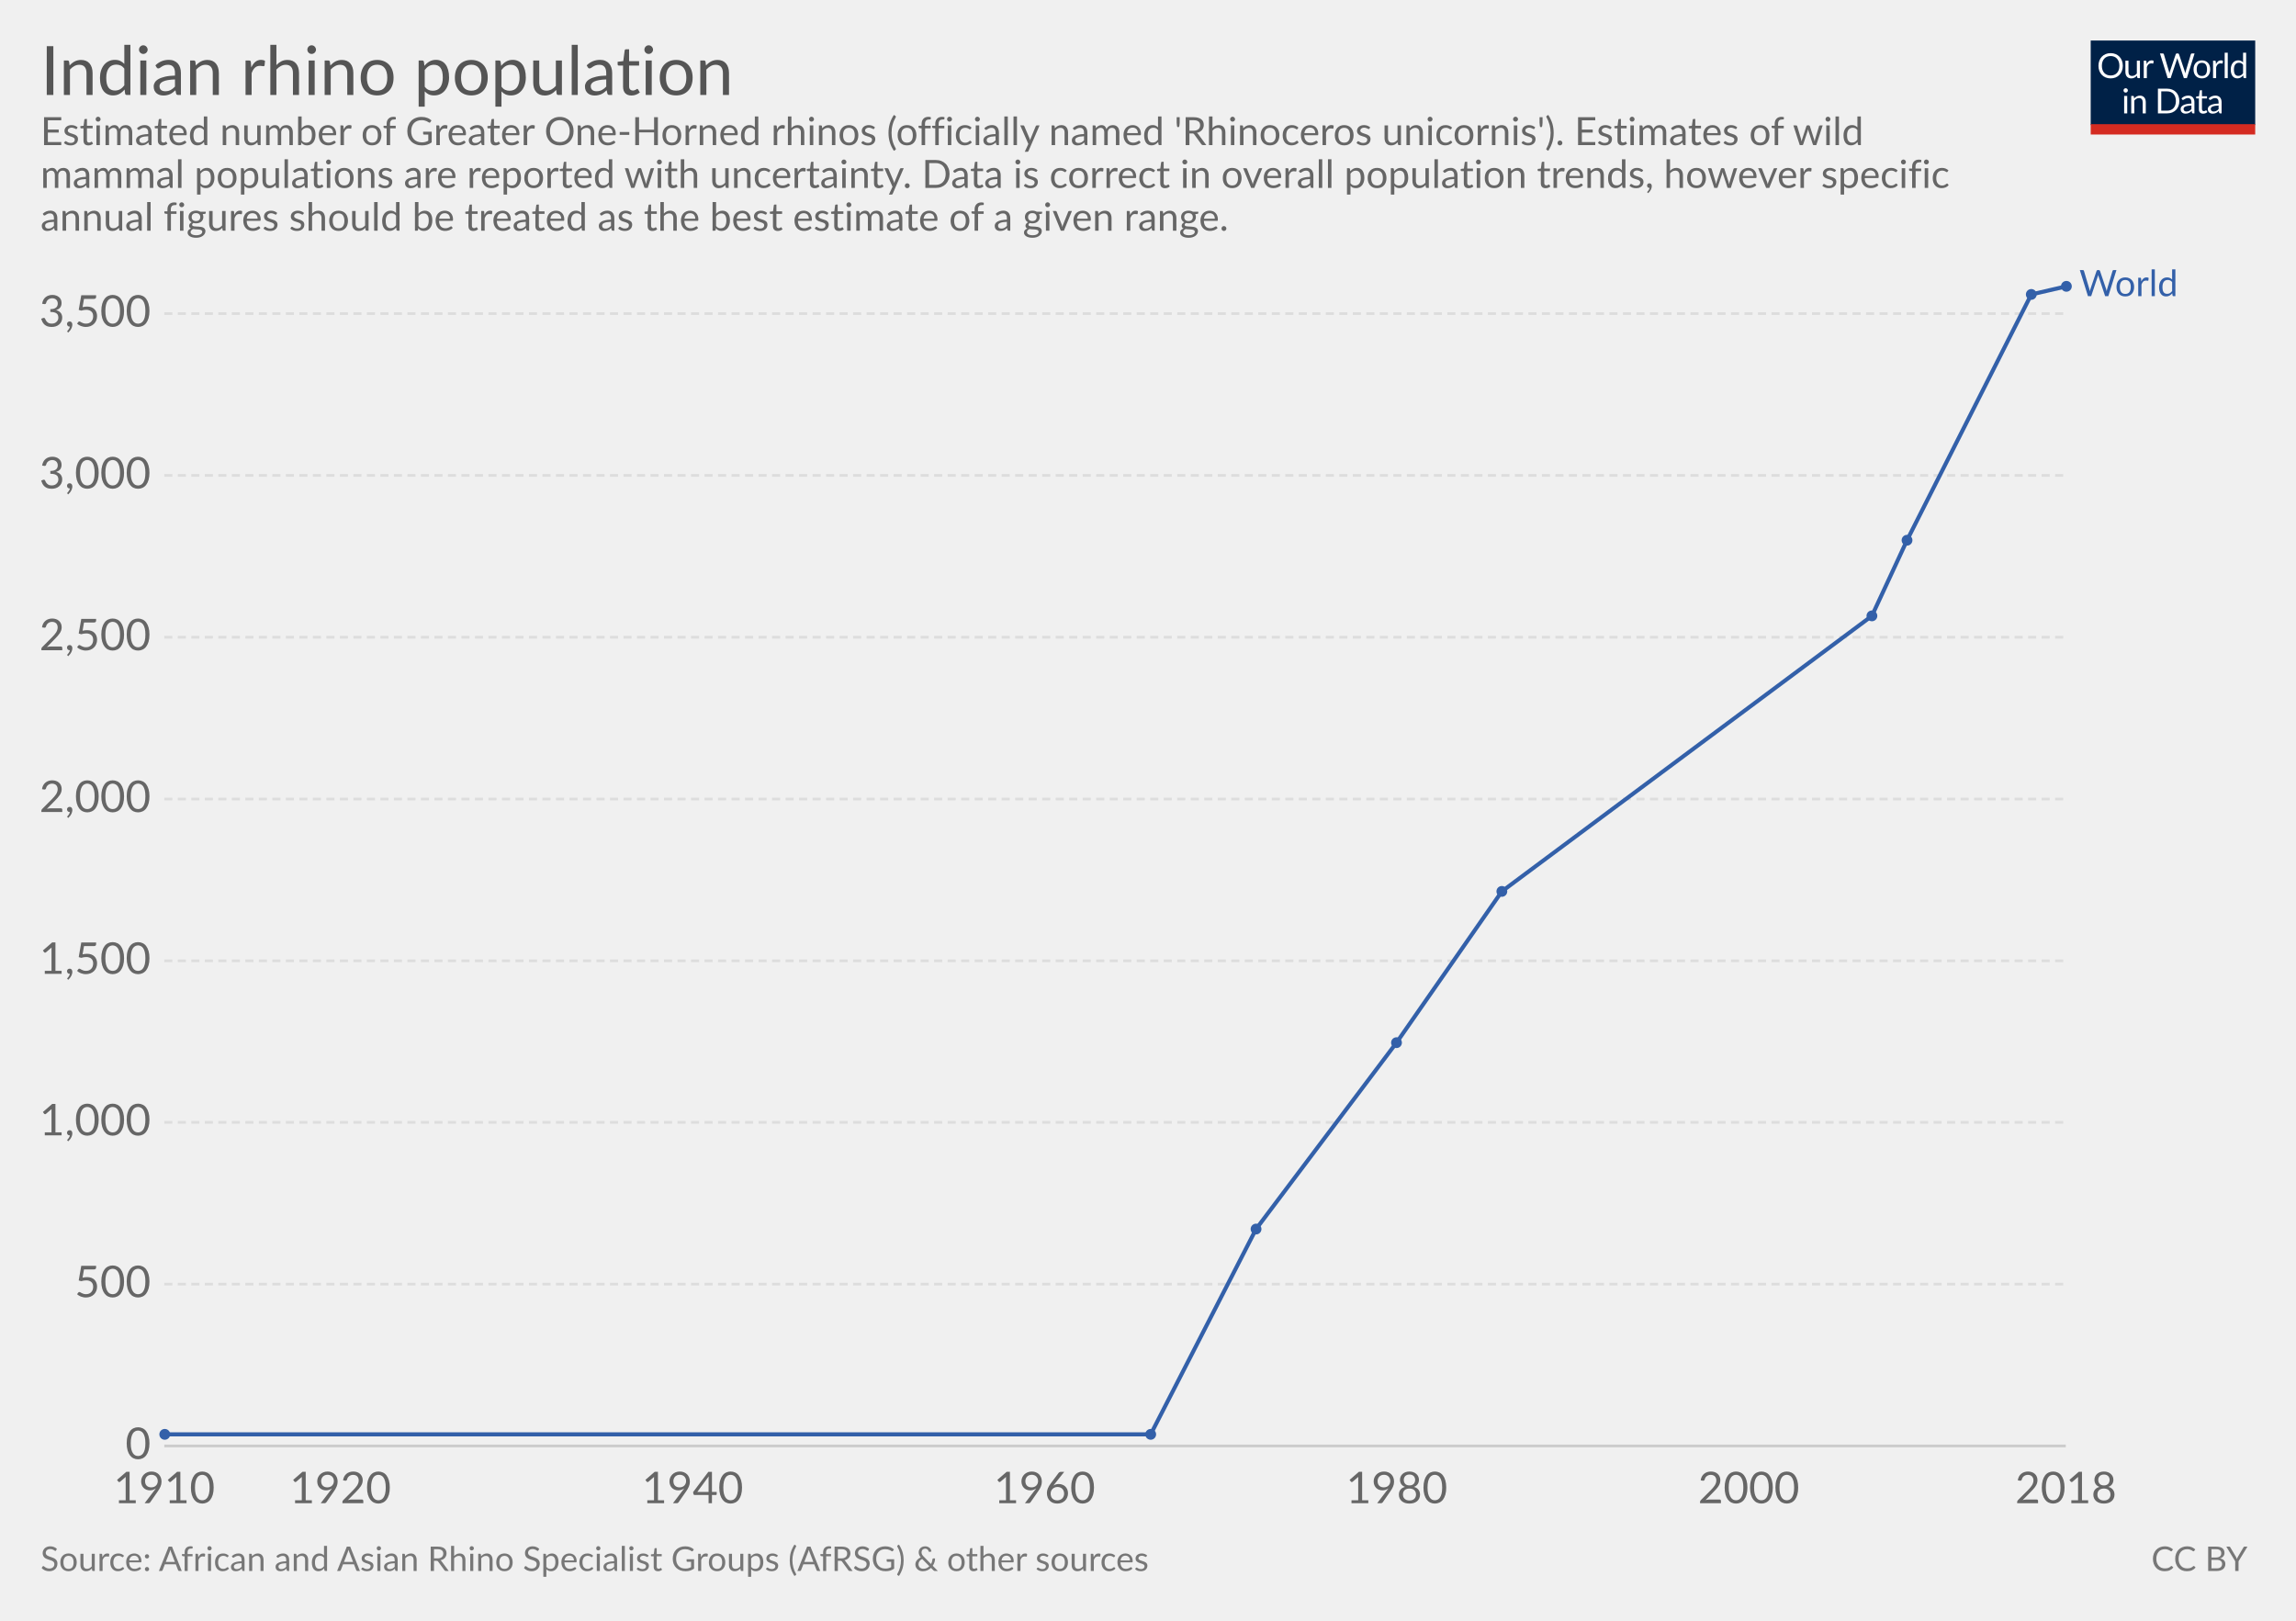
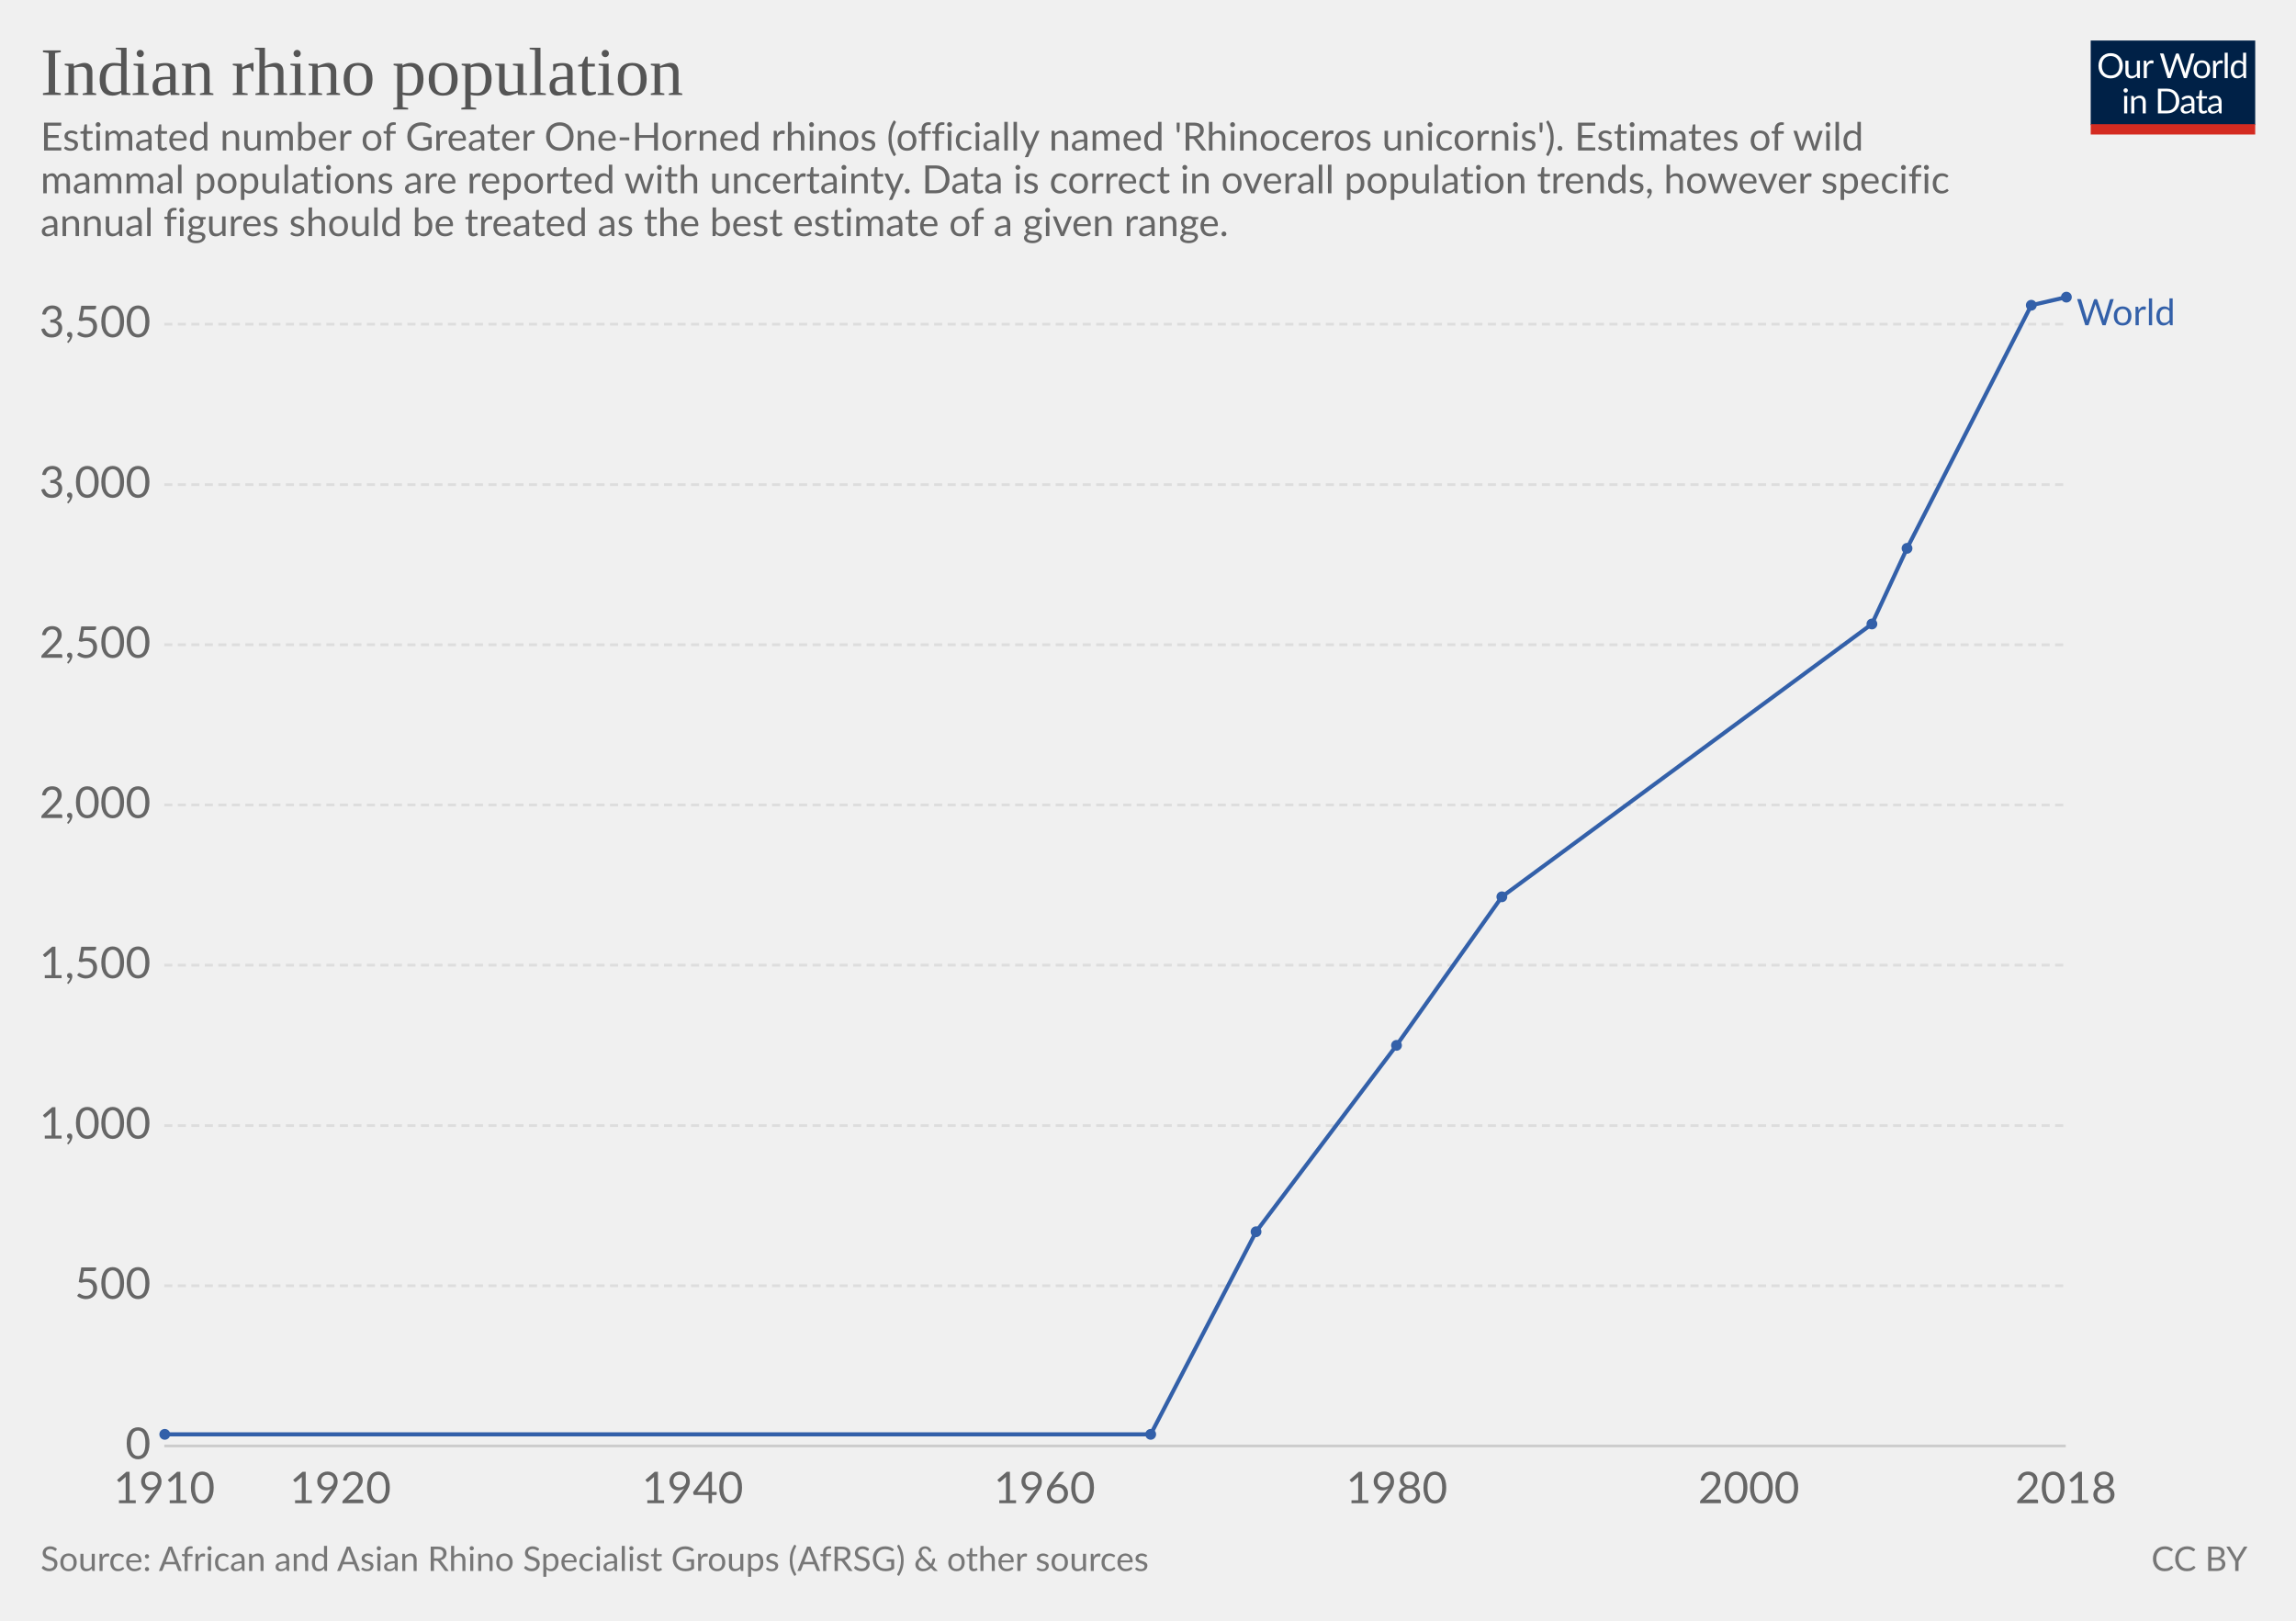
<svg xmlns="http://www.w3.org/2000/svg" version="1.1" style="font-family:Lato, 'Helvetica Neue', Helvetica, Arial, sans-serif;font-size:18px;background-color:white;text-rendering:optimizeLegibility;-webkit-font-smoothing:antialiased" width="850" height="600">
  <g class="HeaderView">
    <g transform="translate(774, 15) scale(0.29)">
      <svg width="210" height="120" viewBox="0 0 210 120" fill="none">
        <g clip-path="url(#clip0)">
          <path d="M0 0H210V107.89H0V0Z" fill="#002147" />
          <path d="M40.979 32.248C40.979 34.609 40.605 36.78 39.857 38.76C39.109 40.725 38.053 42.419 36.689 43.842C35.325 45.265 33.682 46.372 31.761 47.164C29.854 47.941 27.742 48.33 25.425 48.33C23.107 48.33 20.995 47.941 19.089 47.164C17.182 46.372 15.547 45.265 14.183 43.842C12.819 42.419 11.763 40.725 11.015 38.76C10.267 36.78 9.893 34.609 9.893 32.248C9.893 29.887 10.267 27.723 11.015 25.758C11.763 23.778 12.819 22.077 14.183 20.654C15.547 19.217 17.182 18.102 19.089 17.31C20.995 16.518 23.107 16.122 25.425 16.122C27.742 16.122 29.854 16.518 31.761 17.31C33.682 18.102 35.325 19.217 36.689 20.654C38.053 22.077 39.109 23.778 39.857 25.758C40.605 27.723 40.979 29.887 40.979 32.248ZM36.601 32.248C36.601 30.312 36.337 28.574 35.809 27.034C35.281 25.494 34.533 24.196 33.565 23.14C32.597 22.069 31.423 21.248 30.045 20.676C28.666 20.104 27.126 19.818 25.425 19.818C23.738 19.818 22.205 20.104 20.827 20.676C19.448 21.248 18.267 22.069 17.285 23.14C16.317 24.196 15.569 25.494 15.041 27.034C14.513 28.574 14.249 30.312 14.249 32.248C14.249 34.184 14.513 35.922 15.041 37.462C15.569 38.987 16.317 40.285 17.285 41.356C18.267 42.412 19.448 43.226 20.827 43.798C22.205 44.355 23.738 44.634 25.425 44.634C27.126 44.634 28.666 44.355 30.045 43.798C31.423 43.226 32.597 42.412 33.565 41.356C34.533 40.285 35.281 38.987 35.809 37.462C36.337 35.922 36.601 34.184 36.601 32.248ZM62.823 25.714V48H60.491C59.934 48 59.582 47.729 59.435 47.186L59.127 44.788C58.159 45.859 57.074 46.724 55.871 47.384C54.669 48.029 53.29 48.352 51.735 48.352C50.518 48.352 49.44 48.154 48.501 47.758C47.577 47.347 46.8 46.775 46.169 46.042C45.539 45.309 45.062 44.421 44.739 43.38C44.431 42.339 44.277 41.187 44.277 39.926V25.714H48.193V39.926C48.193 41.613 48.575 42.918 49.337 43.842C50.115 44.766 51.295 45.228 52.879 45.228C54.038 45.228 55.116 44.957 56.113 44.414C57.125 43.857 58.057 43.094 58.907 42.126V25.714H62.823ZM71.43 30.18C72.135 28.655 73 27.467 74.027 26.616C75.053 25.751 76.307 25.318 77.789 25.318C78.258 25.318 78.705 25.369 79.131 25.472C79.571 25.575 79.959 25.736 80.297 25.956L80.011 28.882C79.923 29.249 79.703 29.432 79.351 29.432C79.145 29.432 78.845 29.388 78.449 29.3C78.053 29.212 77.605 29.168 77.107 29.168C76.403 29.168 75.772 29.271 75.215 29.476C74.672 29.681 74.181 29.989 73.741 30.4C73.315 30.796 72.927 31.295 72.575 31.896C72.237 32.483 71.929 33.157 71.651 33.92V48H67.713V25.714H69.957C70.382 25.714 70.675 25.795 70.837 25.956C70.998 26.117 71.108 26.396 71.167 26.792L71.43 30.18ZM132.589 16.474L122.755 48H118.927L110.941 23.954C110.867 23.719 110.794 23.47 110.721 23.206C110.662 22.942 110.596 22.663 110.523 22.37C110.449 22.663 110.376 22.942 110.303 23.206C110.23 23.47 110.156 23.719 110.083 23.954L102.053 48H98.225L88.391 16.474H91.933C92.314 16.474 92.629 16.569 92.879 16.76C93.143 16.951 93.311 17.193 93.385 17.486L99.897 39.398C99.999 39.794 100.095 40.219 100.183 40.674C100.285 41.129 100.381 41.613 100.469 42.126C100.571 41.613 100.674 41.129 100.777 40.674C100.894 40.205 101.019 39.779 101.151 39.398L108.565 17.486C108.653 17.237 108.821 17.009 109.071 16.804C109.335 16.584 109.65 16.474 110.017 16.474H111.249C111.63 16.474 111.938 16.569 112.173 16.76C112.407 16.951 112.583 17.193 112.701 17.486L120.093 39.398C120.225 39.779 120.342 40.19 120.445 40.63C120.562 41.07 120.672 41.532 120.775 42.016C120.848 41.532 120.929 41.07 121.017 40.63C121.105 40.19 121.2 39.779 121.303 39.398L127.837 17.486C127.91 17.222 128.072 16.987 128.321 16.782C128.585 16.577 128.9 16.474 129.267 16.474H132.589ZM141.94 25.362C143.568 25.362 145.034 25.633 146.34 26.176C147.645 26.719 148.76 27.489 149.684 28.486C150.608 29.483 151.312 30.693 151.796 32.116C152.294 33.524 152.544 35.101 152.544 36.846C152.544 38.606 152.294 40.19 151.796 41.598C151.312 43.006 150.608 44.209 149.684 45.206C148.76 46.203 147.645 46.973 146.34 47.516C145.034 48.044 143.568 48.308 141.94 48.308C140.297 48.308 138.816 48.044 137.496 47.516C136.19 46.973 135.076 46.203 134.152 45.206C133.228 44.209 132.516 43.006 132.018 41.598C131.534 40.19 131.292 38.606 131.292 36.846C131.292 35.101 131.534 33.524 132.018 32.116C132.516 30.693 133.228 29.483 134.152 28.486C135.076 27.489 136.19 26.719 137.496 26.176C138.816 25.633 140.297 25.362 141.94 25.362ZM141.94 45.25C144.14 45.25 145.782 44.517 146.868 43.05C147.953 41.569 148.496 39.508 148.496 36.868C148.496 34.213 147.953 32.145 146.868 30.664C145.782 29.183 144.14 28.442 141.94 28.442C140.825 28.442 139.85 28.633 139.014 29.014C138.192 29.395 137.503 29.945 136.946 30.664C136.403 31.383 135.992 32.27 135.714 33.326C135.45 34.367 135.318 35.548 135.318 36.868C135.318 39.508 135.86 41.569 136.946 43.05C138.046 44.517 139.71 45.25 141.94 45.25ZM159.908 30.18C160.612 28.655 161.478 27.467 162.504 26.616C163.531 25.751 164.785 25.318 166.266 25.318C166.736 25.318 167.183 25.369 167.608 25.472C168.048 25.575 168.437 25.736 168.774 25.956L168.488 28.882C168.4 29.249 168.18 29.432 167.828 29.432C167.623 29.432 167.322 29.388 166.926 29.3C166.53 29.212 166.083 29.168 165.584 29.168C164.88 29.168 164.25 29.271 163.692 29.476C163.15 29.681 162.658 29.989 162.218 30.4C161.793 30.796 161.404 31.295 161.052 31.896C160.715 32.483 160.407 33.157 160.128 33.92V48H156.19V25.714H158.434C158.86 25.714 159.153 25.795 159.314 25.956C159.476 26.117 159.586 26.396 159.644 26.792L159.908 30.18ZM174.946 15.594V48H171.03V15.594H174.946ZM194.496 31.016C193.763 30.033 192.971 29.351 192.12 28.97C191.269 28.574 190.316 28.376 189.26 28.376C187.192 28.376 185.601 29.117 184.486 30.598C183.371 32.079 182.814 34.191 182.814 36.934C182.814 38.386 182.939 39.633 183.188 40.674C183.437 41.701 183.804 42.551 184.288 43.226C184.772 43.886 185.366 44.37 186.07 44.678C186.774 44.986 187.573 45.14 188.468 45.14C189.759 45.14 190.881 44.847 191.834 44.26C192.802 43.673 193.689 42.845 194.496 41.774V31.016ZM198.412 15.594V48H196.08C195.523 48 195.171 47.729 195.024 47.186L194.672 44.48C193.719 45.624 192.633 46.548 191.416 47.252C190.199 47.956 188.791 48.308 187.192 48.308C185.916 48.308 184.757 48.066 183.716 47.582C182.675 47.083 181.787 46.357 181.054 45.404C180.321 44.451 179.756 43.263 179.36 41.84C178.964 40.417 178.766 38.782 178.766 36.934C178.766 35.291 178.986 33.766 179.426 32.358C179.866 30.935 180.497 29.703 181.318 28.662C182.139 27.621 183.144 26.807 184.332 26.22C185.535 25.619 186.884 25.318 188.38 25.318C189.744 25.318 190.91 25.553 191.878 26.022C192.861 26.477 193.733 27.115 194.496 27.936V15.594H198.412ZM46.614 70.714V93H42.698V70.714H46.614ZM47.45 63.718C47.45 64.099 47.369 64.459 47.208 64.796C47.061 65.119 46.856 65.412 46.592 65.676C46.343 65.925 46.042 66.123 45.69 66.27C45.352 66.417 44.993 66.49 44.612 66.49C44.23 66.49 43.871 66.417 43.534 66.27C43.211 66.123 42.925 65.925 42.676 65.676C42.426 65.412 42.228 65.119 42.082 64.796C41.935 64.459 41.862 64.099 41.862 63.718C41.862 63.337 41.935 62.977 42.082 62.64C42.228 62.288 42.426 61.987 42.676 61.738C42.925 61.474 43.211 61.269 43.534 61.122C43.871 60.975 44.23 60.902 44.612 60.902C44.993 60.902 45.352 60.975 45.69 61.122C46.042 61.269 46.343 61.474 46.592 61.738C46.856 61.987 47.061 62.288 47.208 62.64C47.369 62.977 47.45 63.337 47.45 63.718ZM55.424 73.948C55.908 73.405 56.422 72.914 56.964 72.474C57.507 72.034 58.079 71.66 58.68 71.352C59.296 71.029 59.941 70.787 60.616 70.626C61.306 70.45 62.046 70.362 62.838 70.362C64.055 70.362 65.126 70.567 66.05 70.978C66.989 71.374 67.766 71.946 68.382 72.694C69.013 73.427 69.49 74.315 69.812 75.356C70.135 76.397 70.296 77.549 70.296 78.81V93H66.358V78.81C66.358 77.123 65.969 75.818 65.192 74.894C64.43 73.955 63.264 73.486 61.694 73.486C60.535 73.486 59.45 73.765 58.438 74.322C57.441 74.879 56.517 75.635 55.666 76.588V93H51.728V70.714H54.082C54.639 70.714 54.984 70.985 55.116 71.528L55.424 73.948ZM113.129 77.248C113.129 79.609 112.755 81.758 112.007 83.694C111.259 85.63 110.203 87.287 108.839 88.666C107.475 90.045 105.832 91.115 103.911 91.878C102.004 92.626 99.892 93 97.575 93H85.805V61.474H97.575C99.892 61.474 102.004 61.855 103.911 62.618C105.832 63.366 107.475 64.437 108.839 65.83C110.203 67.209 111.259 68.866 112.007 70.802C112.755 72.738 113.129 74.887 113.129 77.248ZM108.751 77.248C108.751 75.312 108.487 73.581 107.959 72.056C107.431 70.531 106.683 69.24 105.715 68.184C104.747 67.128 103.574 66.321 102.195 65.764C100.816 65.207 99.276 64.928 97.575 64.928H90.073V89.546H97.575C99.276 89.546 100.816 89.267 102.195 88.71C103.574 88.153 104.747 87.353 105.715 86.312C106.683 85.256 107.431 83.965 107.959 82.44C108.487 80.915 108.751 79.184 108.751 77.248ZM128.553 82.968C126.749 83.027 125.209 83.173 123.933 83.408C122.672 83.628 121.638 83.921 120.831 84.288C120.039 84.655 119.46 85.087 119.093 85.586C118.741 86.085 118.565 86.642 118.565 87.258C118.565 87.845 118.661 88.351 118.851 88.776C119.042 89.201 119.299 89.553 119.621 89.832C119.959 90.096 120.347 90.294 120.787 90.426C121.242 90.543 121.726 90.602 122.239 90.602C122.929 90.602 123.559 90.536 124.131 90.404C124.703 90.257 125.239 90.052 125.737 89.788C126.251 89.524 126.735 89.209 127.189 88.842C127.659 88.475 128.113 88.057 128.553 87.588V82.968ZM115.903 73.86C117.135 72.672 118.463 71.785 119.885 71.198C121.308 70.611 122.885 70.318 124.615 70.318C125.862 70.318 126.969 70.523 127.937 70.934C128.905 71.345 129.719 71.917 130.379 72.65C131.039 73.383 131.538 74.271 131.875 75.312C132.213 76.353 132.381 77.497 132.381 78.744V93H130.643C130.262 93 129.969 92.941 129.763 92.824C129.558 92.692 129.397 92.443 129.279 92.076L128.839 89.964C128.253 90.507 127.681 90.991 127.123 91.416C126.566 91.827 125.979 92.179 125.363 92.472C124.747 92.751 124.087 92.963 123.383 93.11C122.694 93.271 121.924 93.352 121.073 93.352C120.208 93.352 119.394 93.235 118.631 93C117.869 92.751 117.201 92.384 116.629 91.9C116.072 91.416 115.625 90.807 115.287 90.074C114.965 89.326 114.803 88.446 114.803 87.434C114.803 86.554 115.045 85.711 115.529 84.904C116.013 84.083 116.798 83.357 117.883 82.726C118.969 82.095 120.384 81.582 122.129 81.186C123.875 80.775 126.016 80.541 128.553 80.482V78.744C128.553 77.013 128.179 75.708 127.431 74.828C126.683 73.933 125.591 73.486 124.153 73.486C123.185 73.486 122.371 73.611 121.711 73.86C121.066 74.095 120.501 74.366 120.017 74.674C119.548 74.967 119.137 75.239 118.785 75.488C118.448 75.723 118.111 75.84 117.773 75.84C117.509 75.84 117.282 75.774 117.091 75.642C116.901 75.495 116.739 75.319 116.607 75.114L115.903 73.86ZM143.568 93.352C141.808 93.352 140.451 92.861 139.498 91.878C138.559 90.895 138.09 89.48 138.09 87.632V73.992H135.406C135.171 73.992 134.973 73.926 134.812 73.794C134.65 73.647 134.57 73.427 134.57 73.134V71.572L138.222 71.11L139.124 64.224C139.168 64.004 139.263 63.828 139.41 63.696C139.571 63.549 139.776 63.476 140.026 63.476H142.006V71.154H148.452V73.992H142.006V87.368C142.006 88.307 142.233 89.003 142.688 89.458C143.142 89.913 143.729 90.14 144.448 90.14C144.858 90.14 145.21 90.089 145.504 89.986C145.812 89.869 146.076 89.744 146.296 89.612C146.516 89.48 146.699 89.363 146.846 89.26C147.007 89.143 147.146 89.084 147.264 89.084C147.469 89.084 147.652 89.209 147.814 89.458L148.958 91.328C148.283 91.959 147.469 92.457 146.516 92.824C145.562 93.176 144.58 93.352 143.568 93.352ZM163.253 82.968C161.449 83.027 159.909 83.173 158.633 83.408C157.372 83.628 156.338 83.921 155.531 84.288C154.739 84.655 154.16 85.087 153.793 85.586C153.441 86.085 153.265 86.642 153.265 87.258C153.265 87.845 153.36 88.351 153.551 88.776C153.742 89.201 153.998 89.553 154.321 89.832C154.658 90.096 155.047 90.294 155.487 90.426C155.942 90.543 156.426 90.602 156.939 90.602C157.628 90.602 158.259 90.536 158.831 90.404C159.403 90.257 159.938 90.052 160.437 89.788C160.95 89.524 161.434 89.209 161.889 88.842C162.358 88.475 162.813 88.057 163.253 87.588V82.968ZM150.603 73.86C151.835 72.672 153.162 71.785 154.585 71.198C156.008 70.611 157.584 70.318 159.315 70.318C160.562 70.318 161.669 70.523 162.637 70.934C163.605 71.345 164.419 71.917 165.079 72.65C165.739 73.383 166.238 74.271 166.575 75.312C166.912 76.353 167.081 77.497 167.081 78.744V93H165.343C164.962 93 164.668 92.941 164.463 92.824C164.258 92.692 164.096 92.443 163.979 92.076L163.539 89.964C162.952 90.507 162.38 90.991 161.823 91.416C161.266 91.827 160.679 92.179 160.063 92.472C159.447 92.751 158.787 92.963 158.083 93.11C157.394 93.271 156.624 93.352 155.773 93.352C154.908 93.352 154.094 93.235 153.331 93C152.568 92.751 151.901 92.384 151.329 91.9C150.772 91.416 150.324 90.807 149.987 90.074C149.664 89.326 149.503 88.446 149.503 87.434C149.503 86.554 149.745 85.711 150.229 84.904C150.713 84.083 151.498 83.357 152.583 82.726C153.668 82.095 155.084 81.582 156.829 81.186C158.574 80.775 160.716 80.541 163.253 80.482V78.744C163.253 77.013 162.879 75.708 162.131 74.828C161.383 73.933 160.29 73.486 158.853 73.486C157.885 73.486 157.071 73.611 156.411 73.86C155.766 74.095 155.201 74.366 154.717 74.674C154.248 74.967 153.837 75.239 153.485 75.488C153.148 75.723 152.81 75.84 152.473 75.84C152.209 75.84 151.982 75.774 151.791 75.642C151.6 75.495 151.439 75.319 151.307 75.114L150.603 73.86Z" fill="white" />
          <rect y="106.789" width="210" height="13.211" fill="#D42B21" />
        </g>
        <defs>
          <clipPath id="clip0">
            <rect width="210" height="120" fill="white" />
          </clipPath>
        </defs>
      </svg>
    </g>
-     <a href="https://ourworldindata.org/grapher/indian-rhinos" target="_blank">
+     <a href="https://ourworldindata.org/grapher/indian-rhinos" style="font-family:&quot;Playfair Display&quot;, Georgia, &quot;Times New Roman&quot;, serif" target="_blank">
      <text font-size="25.20" x="15.0" y="35.2" fill="#555">
        <tspan x="15" y="35.16">Indian rhino population</tspan>
      </text>
    </a>
-     <text font-size="14.40" x="15.0" y="53.7" fill="#666">
-       <tspan x="15" y="53.72">Estimated number of Greater One-Horned rhinos (officially named 'Rhinoceros unicornis'). Estimates of wild</tspan>
-       <tspan x="15" y="69.56">mammal populations are reported with uncertainty. Data is correct in overall population trends, however specific</tspan>
-       <tspan x="15" y="85.4">annual figures should be treated as the best estimate of a given range.</tspan>
+     <text font-size="14.40" x="15.0" y="55.7" fill="#666">
+       <tspan x="15" y="55.72">Estimated number of Greater One-Horned rhinos (officially named 'Rhinoceros unicornis'). Estimates of wild</tspan>
+       <tspan x="15" y="71.56">mammal populations are reported with uncertainty. Data is correct in overall population trends, however specific</tspan>
+       <tspan x="15" y="87.4">annual figures should be treated as the best estimate of a given range.</tspan>
    </text>
  </g>
  <g class="LineChart">
    <defs>
-       <clipPath id="boundsClip-13">
-         <rect x="50.824" y="0" width="830" height="901.8" />
+       <clipPath id="boundsClip-25">
+         <rect x="50.824" y="0" width="830" height="893.8" />
      </clipPath>
    </defs>
    <g class="AxisBoxView">
      <g class="HorizontalAxis">
        <text x="60.8" y="556.5" fill="#666" text-anchor="middle" font-size="16.2">1910</text>
        <text x="126" y="556.5" fill="#666" text-anchor="middle" font-size="16.2">1920</text>
        <text x="256.4" y="556.5" fill="#666" text-anchor="middle" font-size="16.2">1940</text>
        <text x="386.7" y="556.5" fill="#666" text-anchor="middle" font-size="16.2">1960</text>
        <text x="517.1" y="556.5" fill="#666" text-anchor="middle" font-size="16.2">1980</text>
        <text x="647.4" y="556.5" fill="#666" text-anchor="middle" font-size="16.2">2000</text>
        <text x="764.8" y="556.5" fill="#666" text-anchor="middle" font-size="16.2">2018</text>
      </g>
      <g class="VerticalAxis">
        <text x="55.82" y="535.3" fill="#666" dominant-baseline="middle" text-anchor="end" font-size="16.2">0</text>
-         <text x="55.82" y="475.4" fill="#666" dominant-baseline="middle" text-anchor="end" font-size="16.2">500</text>
-         <text x="55.82" y="415.5" fill="#666" dominant-baseline="middle" text-anchor="end" font-size="16.2">1,000</text>
-         <text x="55.82" y="355.7" fill="#666" dominant-baseline="middle" text-anchor="end" font-size="16.2">1,500</text>
-         <text x="55.82" y="295.8" fill="#666" dominant-baseline="middle" text-anchor="end" font-size="16.2">2,000</text>
-         <text x="55.82" y="235.9" fill="#666" dominant-baseline="middle" text-anchor="end" font-size="16.2">2,500</text>
-         <text x="55.82" y="176" fill="#666" dominant-baseline="middle" text-anchor="end" font-size="16.2">3,000</text>
-         <text x="55.82" y="116.1" fill="#666" dominant-baseline="middle" text-anchor="end" font-size="16.2">3,500</text>
+         <text x="55.82" y="476" fill="#666" dominant-baseline="middle" text-anchor="end" font-size="16.2">500</text>
+         <text x="55.82" y="416.7" fill="#666" dominant-baseline="middle" text-anchor="end" font-size="16.2">1,000</text>
+         <text x="55.82" y="357.3" fill="#666" dominant-baseline="middle" text-anchor="end" font-size="16.2">1,500</text>
+         <text x="55.82" y="298" fill="#666" dominant-baseline="middle" text-anchor="end" font-size="16.2">2,000</text>
+         <text x="55.82" y="238.7" fill="#666" dominant-baseline="middle" text-anchor="end" font-size="16.2">2,500</text>
+         <text x="55.82" y="179.4" fill="#666" dominant-baseline="middle" text-anchor="end" font-size="16.2">3,000</text>
+         <text x="55.82" y="120" fill="#666" dominant-baseline="middle" text-anchor="end" font-size="16.2">3,500</text>
      </g>
      <g class="AxisGridLines">
        <line x1="60.82" y1="535.3" x2="764.76" y2="535.3" stroke="#ccc" />
-         <line x1="60.82" y1="475.4" x2="764.76" y2="475.4" stroke="#ddd" stroke-dasharray="3,2" />
-         <line x1="60.82" y1="415.5" x2="764.76" y2="415.5" stroke="#ddd" stroke-dasharray="3,2" />
-         <line x1="60.82" y1="355.7" x2="764.76" y2="355.7" stroke="#ddd" stroke-dasharray="3,2" />
-         <line x1="60.82" y1="295.8" x2="764.76" y2="295.8" stroke="#ddd" stroke-dasharray="3,2" />
-         <line x1="60.82" y1="235.9" x2="764.76" y2="235.9" stroke="#ddd" stroke-dasharray="3,2" />
-         <line x1="60.82" y1="176" x2="764.76" y2="176" stroke="#ddd" stroke-dasharray="3,2" />
-         <line x1="60.82" y1="116.1" x2="764.76" y2="116.1" stroke="#ddd" stroke-dasharray="3,2" />
+         <line x1="60.82" y1="476" x2="764.76" y2="476" stroke="#ddd" stroke-dasharray="3,2" />
+         <line x1="60.82" y1="416.7" x2="764.76" y2="416.7" stroke="#ddd" stroke-dasharray="3,2" />
+         <line x1="60.82" y1="357.3" x2="764.76" y2="357.3" stroke="#ddd" stroke-dasharray="3,2" />
+         <line x1="60.82" y1="298" x2="764.76" y2="298" stroke="#ddd" stroke-dasharray="3,2" />
+         <line x1="60.82" y1="238.7" x2="764.76" y2="238.7" stroke="#ddd" stroke-dasharray="3,2" />
+         <line x1="60.82" y1="179.4" x2="764.76" y2="179.4" stroke="#ddd" stroke-dasharray="3,2" />
+         <line x1="60.82" y1="120" x2="764.76" y2="120" stroke="#ddd" stroke-dasharray="3,2" />
      </g>
    </g>
-     <g clip-path="url(#boundsClip-13)">
-       <g class="HeightedLegend clickable">
+     <g clip-path="url(#boundsClip-25)">
+       <g class="HeightedLegend" style="cursor:pointer">
        <g class="legendMark">
-           <rect x="764.765" y="98.85" width="70.235" height="13.5" fill="#fff" opacity="0" />
-           <text font-size="13.50" x="769.8" y="109.6" fill="#3360a9">
-             <tspan x="769.765" y="109.65">World</tspan>
+           <rect x="764.765" y="109.6" width="70.235" height="13.5" fill="#fff" opacity="0" />
+           <text font-size="13.50" x="768.8" y="120.4" fill="#3360a9">
+             <tspan x="768.765" y="120.4">World</tspan>
          </text>
        </g>
      </g>
      <g class="Lines">
-         <rect x="61" y="106" width="704" height="430" fill="rgba(255,255,255,0)" opacity="0" />
+         <rect x="61" y="110" width="704" height="426" fill="rgba(255,255,255,0)" opacity="0" />
        <g class="key-World_0">
-           <path stroke="#3360a9" stroke-linecap="round" d="M61 531L426 531L465 455L517 386L556 330L693 228L706 200L752 109L765 106" fill="none" stroke-width="1.5" />
+           <path stroke="#3360a9" stroke-linecap="round" d="M61 531L426 531L465 456L517 387L556 332L693 231L706 203L752 113L765 110" fill="none" stroke-width="1.5" />
          <g fill="#3360a9">
            <circle cx="61" cy="531" r="2" />
            <circle cx="426" cy="531" r="2" />
-             <circle cx="465" cy="455" r="2" />
-             <circle cx="517" cy="386" r="2" />
-             <circle cx="556" cy="330" r="2" />
-             <circle cx="693" cy="228" r="2" />
-             <circle cx="706" cy="200" r="2" />
-             <circle cx="752" cy="109" r="2" />
-             <circle cx="765" cy="106" r="2" />
+             <circle cx="465" cy="456" r="2" />
+             <circle cx="517" cy="387" r="2" />
+             <circle cx="556" cy="332" r="2" />
+             <circle cx="693" cy="231" r="2" />
+             <circle cx="706" cy="203" r="2" />
+             <circle cx="752" cy="113" r="2" />
+             <circle cx="765" cy="110" r="2" />
          </g>
        </g>
      </g>
    </g>
  </g>
  <g class="SourcesFooter" style="fill:#777">
    <g class="clickable" style="fill:#777">
      <text font-size="12.60" x="15.0" y="581.6">
        <tspan x="15" y="581.58">Source: African and Asian Rhino Specialist Groups (AfRSG) &amp; other sources</tspan>
      </text>
    </g>
    <text font-size="12.60" x="796.4" y="581.6">
      <tspan x="796.444" y="581.58">
        <a style="fill: #777;" class="cclogo" href="http://creativecommons.org/licenses/by/4.0/deed.en_US" target="_blank">CC BY</a>
      </tspan>
    </text>
  </g>
</svg>
